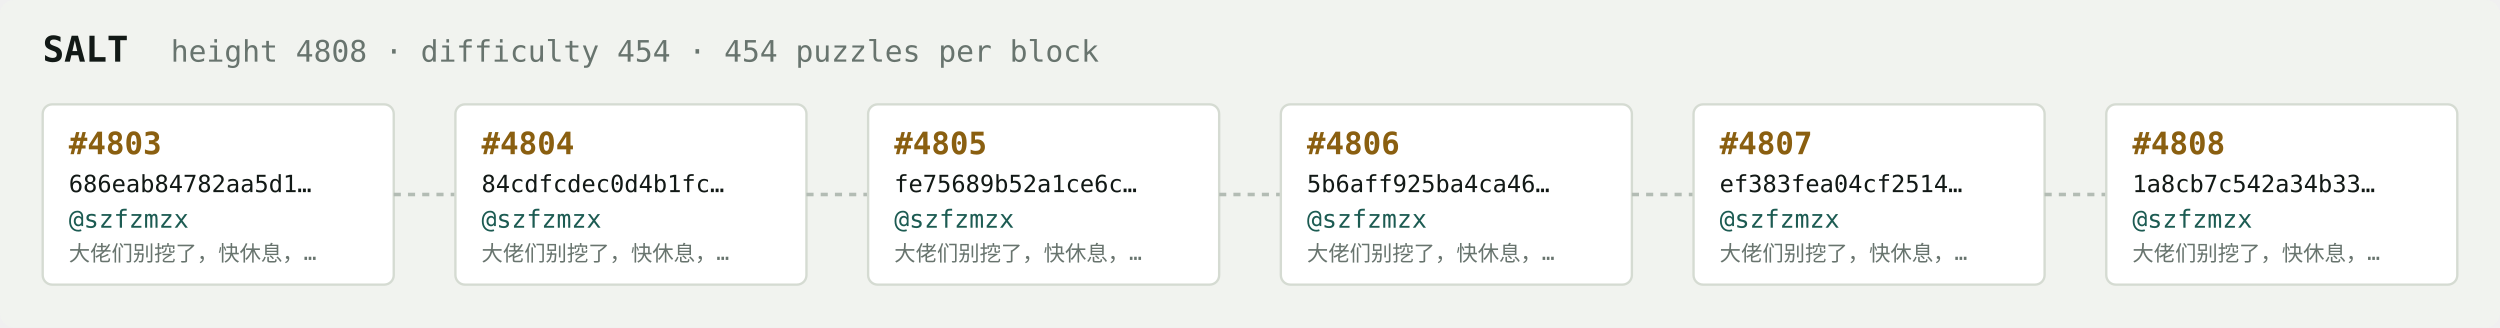
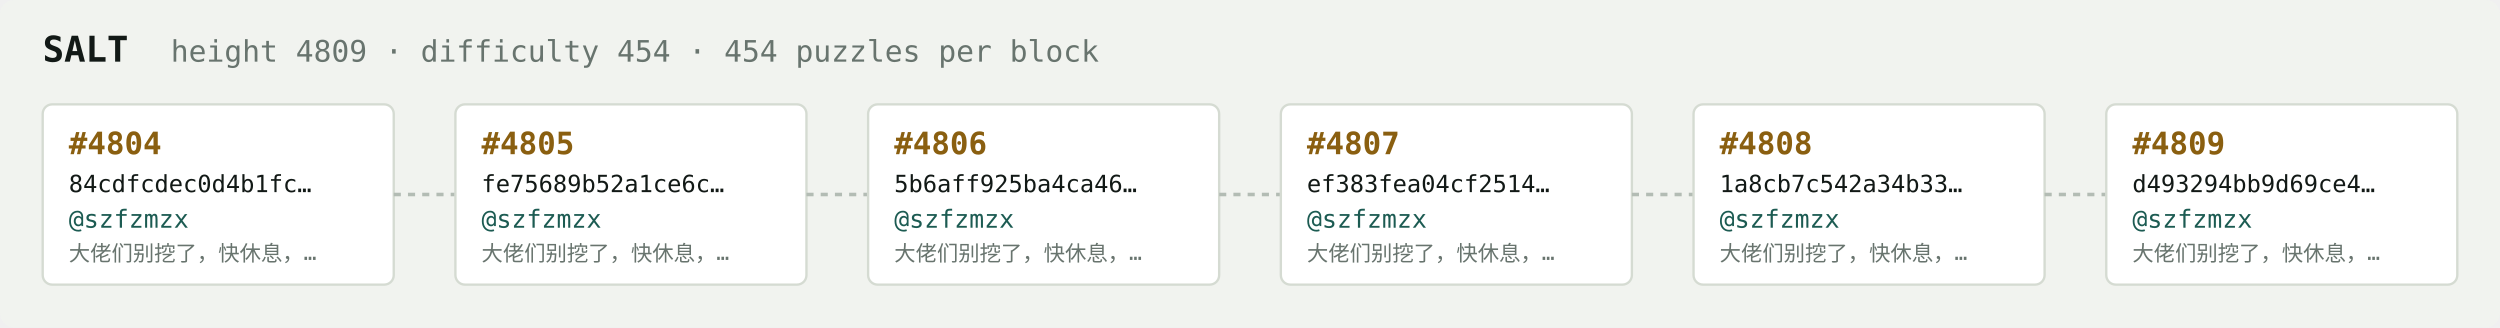
<svg xmlns="http://www.w3.org/2000/svg" width="1054" height="138" viewBox="0 0 1054 138" font-family="ui-monospace,SFMono-Regular,Menlo,monospace">
  <rect fill="#f1f3ef" width="1054" height="138" rx="6" />
  <text x="18" y="26" fill="#121916" font-size="15" font-weight="700">SALT</text>
-   <text x="72" y="26" fill="#68746e" font-size="12.5">height 4808 · difficulty 454 · 454 puzzles per block</text>
+   <text x="72" y="26" fill="#68746e" font-size="12.5">height 4809 · difficulty 454 · 454 puzzles per block</text>
  <rect x="18" y="44" width="148" height="76" rx="4" fill="#ffffff" stroke="#d5dbd2" stroke-width="1" />
-   <text x="29" y="65" fill="#8a5f10" font-size="13" font-weight="700">#4803</text>
-   <text x="29" y="81" fill="#121916" font-size="10">686eab84782aa5d1…</text>
+   <text x="29" y="65" fill="#8a5f10" font-size="13" font-weight="700">#4804</text>
+   <text x="29" y="81" fill="#121916" font-size="10">84cdfcdec0d4b1fc…</text>
  <text x="29" y="96" fill="#1c5b52" font-size="10.5">@szfzmzx</text>
  <text x="29" y="110" fill="#68746e" font-size="9">大佬们别挖了，快休息，…</text>
  <line x1="166" y1="82.0" x2="192" y2="82.0" stroke="#b3bcb4" stroke-width="1.5" stroke-dasharray="3 3" />
  <rect x="192" y="44" width="148" height="76" rx="4" fill="#ffffff" stroke="#d5dbd2" stroke-width="1" />
-   <text x="203" y="65" fill="#8a5f10" font-size="13" font-weight="700">#4804</text>
-   <text x="203" y="81" fill="#121916" font-size="10">84cdfcdec0d4b1fc…</text>
+   <text x="203" y="65" fill="#8a5f10" font-size="13" font-weight="700">#4805</text>
+   <text x="203" y="81" fill="#121916" font-size="10">fe75689b52a1ce6c…</text>
  <text x="203" y="96" fill="#1c5b52" font-size="10.5">@szfzmzx</text>
  <text x="203" y="110" fill="#68746e" font-size="9">大佬们别挖了，快休息，…</text>
  <line x1="340" y1="82.0" x2="366" y2="82.0" stroke="#b3bcb4" stroke-width="1.5" stroke-dasharray="3 3" />
  <rect x="366" y="44" width="148" height="76" rx="4" fill="#ffffff" stroke="#d5dbd2" stroke-width="1" />
-   <text x="377" y="65" fill="#8a5f10" font-size="13" font-weight="700">#4805</text>
-   <text x="377" y="81" fill="#121916" font-size="10">fe75689b52a1ce6c…</text>
+   <text x="377" y="65" fill="#8a5f10" font-size="13" font-weight="700">#4806</text>
+   <text x="377" y="81" fill="#121916" font-size="10">5b6aff925ba4ca46…</text>
  <text x="377" y="96" fill="#1c5b52" font-size="10.5">@szfzmzx</text>
  <text x="377" y="110" fill="#68746e" font-size="9">大佬们别挖了，快休息，…</text>
  <line x1="514" y1="82.0" x2="540" y2="82.0" stroke="#b3bcb4" stroke-width="1.5" stroke-dasharray="3 3" />
  <rect x="540" y="44" width="148" height="76" rx="4" fill="#ffffff" stroke="#d5dbd2" stroke-width="1" />
-   <text x="551" y="65" fill="#8a5f10" font-size="13" font-weight="700">#4806</text>
-   <text x="551" y="81" fill="#121916" font-size="10">5b6aff925ba4ca46…</text>
+   <text x="551" y="65" fill="#8a5f10" font-size="13" font-weight="700">#4807</text>
+   <text x="551" y="81" fill="#121916" font-size="10">ef383fea04cf2514…</text>
  <text x="551" y="96" fill="#1c5b52" font-size="10.5">@szfzmzx</text>
  <text x="551" y="110" fill="#68746e" font-size="9">大佬们别挖了，快休息，…</text>
  <line x1="688" y1="82.0" x2="714" y2="82.0" stroke="#b3bcb4" stroke-width="1.5" stroke-dasharray="3 3" />
  <rect x="714" y="44" width="148" height="76" rx="4" fill="#ffffff" stroke="#d5dbd2" stroke-width="1" />
-   <text x="725" y="65" fill="#8a5f10" font-size="13" font-weight="700">#4807</text>
-   <text x="725" y="81" fill="#121916" font-size="10">ef383fea04cf2514…</text>
+   <text x="725" y="65" fill="#8a5f10" font-size="13" font-weight="700">#4808</text>
+   <text x="725" y="81" fill="#121916" font-size="10">1a8cb7c542a34b33…</text>
  <text x="725" y="96" fill="#1c5b52" font-size="10.5">@szfzmzx</text>
  <text x="725" y="110" fill="#68746e" font-size="9">大佬们别挖了，快休息，…</text>
  <line x1="862" y1="82.0" x2="888" y2="82.0" stroke="#b3bcb4" stroke-width="1.5" stroke-dasharray="3 3" />
  <rect x="888" y="44" width="148" height="76" rx="4" fill="#ffffff" stroke="#d5dbd2" stroke-width="1" />
-   <text x="899" y="65" fill="#8a5f10" font-size="13" font-weight="700">#4808</text>
-   <text x="899" y="81" fill="#121916" font-size="10">1a8cb7c542a34b33…</text>
+   <text x="899" y="65" fill="#8a5f10" font-size="13" font-weight="700">#4809</text>
+   <text x="899" y="81" fill="#121916" font-size="10">d493294bb9d69ce4…</text>
  <text x="899" y="96" fill="#1c5b52" font-size="10.5">@szfzmzx</text>
  <text x="899" y="110" fill="#68746e" font-size="9">大佬们别挖了，快休息，…</text>
</svg>
